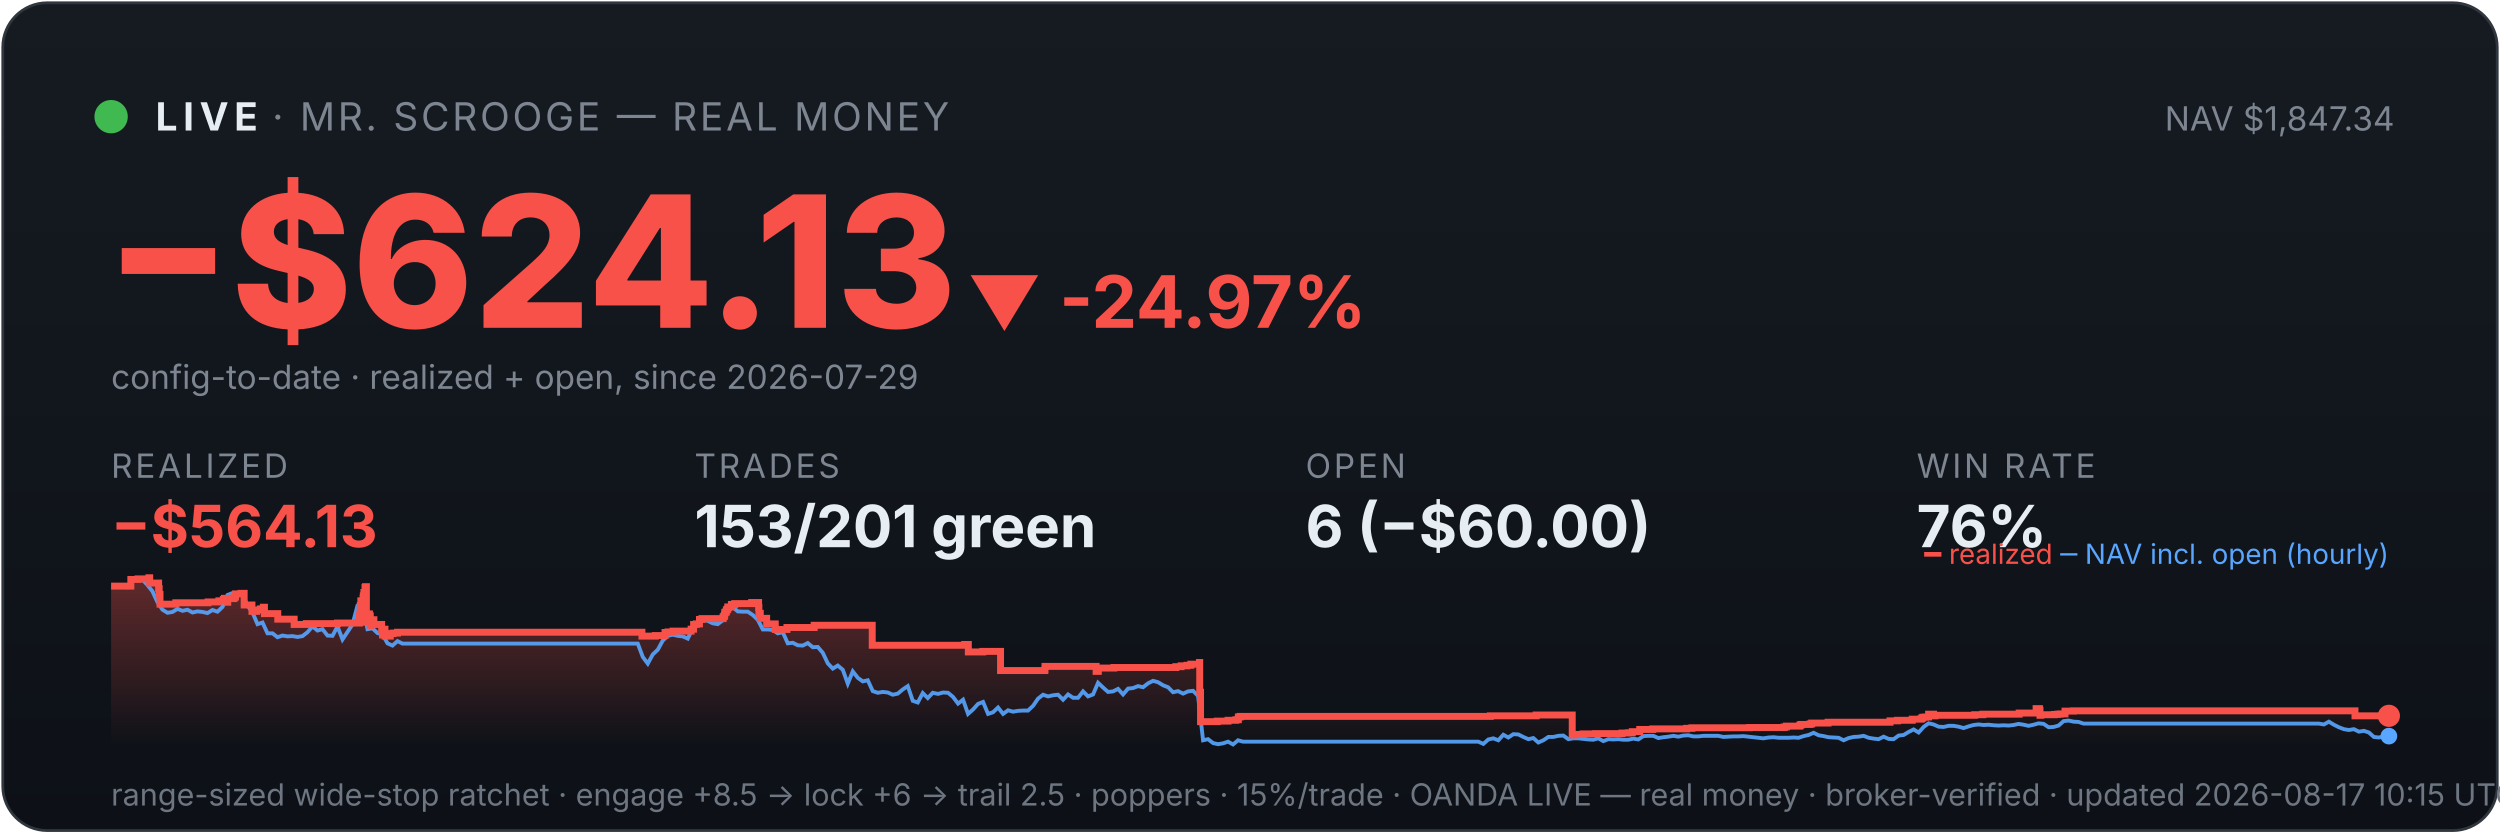
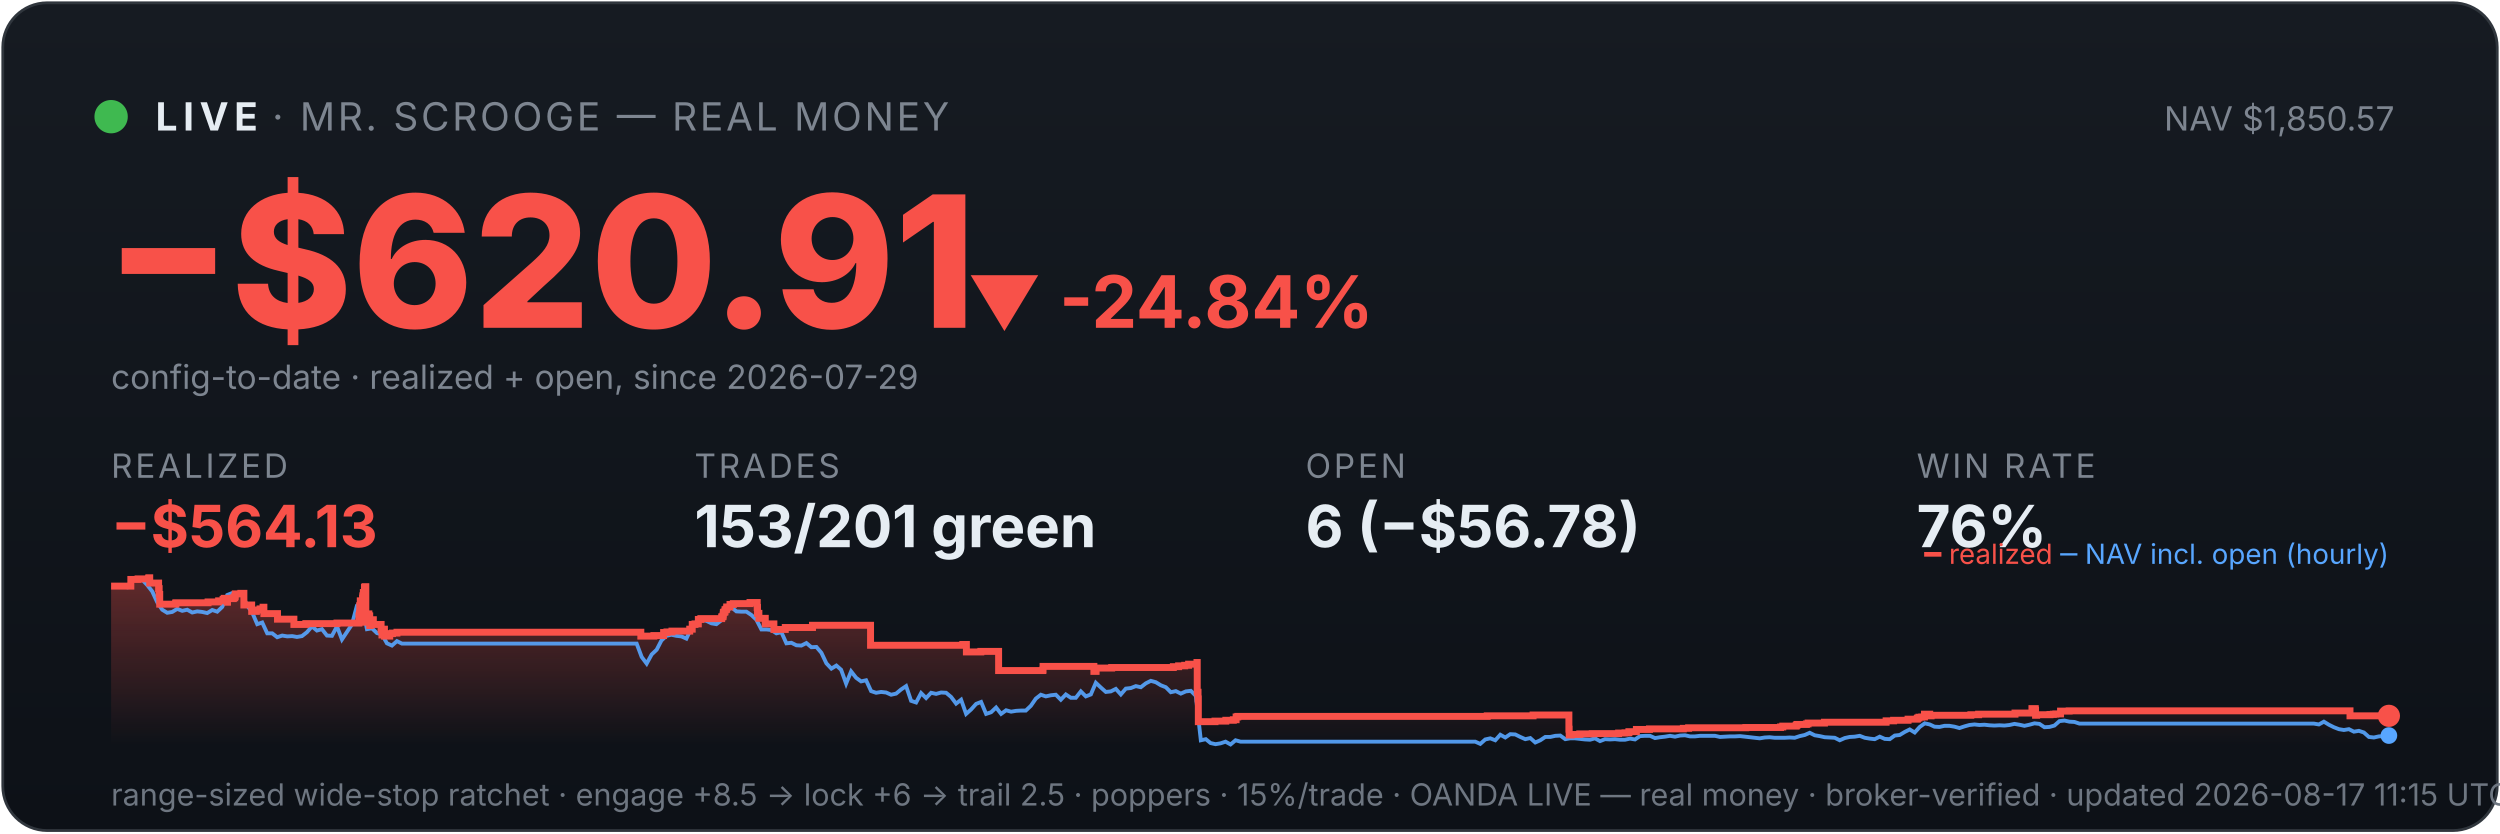
<svg xmlns="http://www.w3.org/2000/svg" viewBox="0 0 900 300" width="100%" font-family="system-ui,-apple-system,sans-serif">
  <defs>
    <linearGradient id="bg" x1="0" y1="0" x2="0" y2="1">
      <stop offset="0" stop-color="#161b22" />
      <stop offset="1" stop-color="#0d1117" />
    </linearGradient>
    <linearGradient id="fill" x1="0" y1="0" x2="0" y2="1">
      <stop offset="0" stop-color="#f85149" stop-opacity="0.35" />
      <stop offset="1" stop-color="#f85149" stop-opacity="0" />
    </linearGradient>
  </defs>
  <rect x="1" y="1" width="898" height="298" rx="16" fill="url(#bg)" stroke="#30363d" />
  <circle cx="40" cy="42" r="6" fill="#3fb950" />
  <text x="56" y="47" font-size="14" font-weight="700" fill="#e6edf3" letter-spacing="2">LIVE</text>
  <text x="98" y="47" font-size="14" fill="#7d8590" letter-spacing="1">· MR. SCROOGE — REAL MONEY</text>
-   <text x="862" y="47" font-size="12" fill="#7d8590" text-anchor="end">NAV $1,847.34</text>
-   <text x="38" y="118" font-size="66" font-weight="800" fill="#f85149">−$624.13</text>
-   <text x="348" y="118" font-size="26" font-weight="700" fill="#f85149">▼ -24.97%</text>
+   <text x="862" y="47" font-size="12" fill="#7d8590" text-anchor="end">NAV $1,850.57</text>
+   <text x="38" y="118" font-size="66" font-weight="800" fill="#f85149">−$620.91</text>
+   <text x="348" y="118" font-size="26" font-weight="700" fill="#f85149">▼ -24.84%</text>
  <text x="40" y="140" font-size="12" fill="#7d8590">config-to-date · realized + open, since 2026-07-29</text>
  <text x="40" y="172" font-family="system-ui,-apple-system,sans-serif" font-size="12" fill="#7d8590" letter-spacing="1">REALIZED</text>
  <text x="40" y="197" font-family="system-ui,-apple-system,sans-serif" font-size="21" font-weight="700" fill="#f85149">−$564.13</text>
  <text x="250" y="172" font-family="system-ui,-apple-system,sans-serif" font-size="12" fill="#7d8590" letter-spacing="1">TRADES</text>
  <text x="250" y="197" font-family="system-ui,-apple-system,sans-serif" font-size="21" font-weight="700" fill="#e6edf3">153/201 green</text>
  <text x="470" y="172" font-family="system-ui,-apple-system,sans-serif" font-size="12" fill="#7d8590" letter-spacing="1">OPEN</text>
-   <text x="470" y="197" font-family="system-ui,-apple-system,sans-serif" font-size="21" font-weight="700" fill="#e6edf3">6 (−$60.00)</text>
+   <text x="470" y="197" font-family="system-ui,-apple-system,sans-serif" font-size="21" font-weight="700" fill="#e6edf3">6 (−$56.78)</text>
  <text x="690" y="172" font-family="system-ui,-apple-system,sans-serif" font-size="12" fill="#7d8590" letter-spacing="1">WIN RATE</text>
  <text x="690" y="197" font-family="system-ui,-apple-system,sans-serif" font-size="21" font-weight="700" fill="#e6edf3">76%</text>
-   <polygon points="40,268 40.0,211.0 47.1,211.0 47.1,208.6 49.7,208.6 49.7,208.4 53.6,208.4 53.6,208.2 53.6,208.2 53.6,208.0 53.9,208.0 53.9,209.9 57.1,209.9 57.1,211.9 57.3,211.9 57.3,214.0 57.6,214.0 57.6,215.8 57.6,215.8 57.6,217.5 63.3,217.5 63.3,217.3 63.3,217.3 63.3,217.0 74.9,217.0 74.9,216.7 78.8,216.7 78.8,216.3 80.4,216.3 80.4,215.8 80.8,215.8 80.8,215.4 81.9,215.4 81.9,214.9 81.9,214.9 81.9,216.8 82.0,216.8 82.0,215.5 84.1,215.5 84.1,215.2 84.6,215.2 84.6,214.7 84.8,214.7 84.8,213.8 86.8,213.8 86.8,213.6 87.9,213.6 87.9,215.5 87.9,215.5 87.9,217.8 90.7,217.8 90.7,220.1 92.4,220.1 92.4,219.6 93.7,219.6 93.7,219.2 94.8,219.2 94.8,218.6 95.2,218.6 95.2,218.2 95.2,218.2 95.2,220.9 100.0,220.9 100.0,222.9 105.9,222.9 105.9,224.8 110.3,224.8 110.3,224.5 121.5,224.5 121.5,224.3 129.4,224.3 129.4,223.1 129.4,223.1 129.4,222.7 129.4,222.7 129.4,221.7 129.6,221.7 129.6,221.0 129.7,221.0 129.7,218.0 129.9,218.0 129.9,216.3 130.7,216.3 130.7,215.3 130.8,215.3 130.8,214.5 131.0,214.5 131.0,214.2 131.0,214.2 131.0,213.3 131.4,213.3 131.4,212.2 131.4,212.2 131.4,211.5 131.6,211.5 131.6,211.2 131.9,211.2 131.9,214.0 131.9,214.0 131.9,217.3 131.9,217.3 131.9,220.6 131.9,220.6 131.9,224.0 132.2,224.0 132.2,222.0 132.3,222.0 132.3,221.7 132.7,221.7 132.7,221.5 132.8,221.5 132.8,221.0 133.0,221.0 133.0,222.9 133.0,222.9 133.0,221.8 133.1,221.8 133.1,221.7 133.3,221.7 133.3,221.3 133.3,221.3 133.3,223.3 133.3,223.3 133.3,225.2 133.4,225.2 133.4,224.9 133.6,224.9 133.6,225.0 133.7,225.0 133.7,224.7 133.7,224.7 133.7,224.3 133.9,224.3 133.9,223.6 133.9,223.6 133.9,223.4 134.0,223.4 134.0,223.1 134.6,223.1 134.6,225.1 134.6,225.1 134.6,224.8 137.4,224.8 137.4,226.7 137.7,226.7 137.7,228.6 137.8,228.6 137.8,227.6 137.9,227.6 137.9,226.9 138.1,226.9 138.1,226.5 138.6,226.5 138.6,229.0 140.5,229.0 140.5,228.1 141.5,228.1 141.5,227.9 143.1,227.9 143.1,227.6 231.1,227.6 231.1,229.0 235.9,229.0 235.9,228.8 239.4,228.8 239.4,227.7 240.5,227.7 240.5,227.5 242.3,227.5 242.3,227.2 248.8,227.2 248.8,226.7 248.8,226.7 248.8,226.5 249.7,226.5 249.7,224.8 250.7,224.8 250.7,224.6 251.8,224.6 251.8,223.0 252.7,223.0 252.7,222.7 260.3,222.7 260.3,222.2 260.4,222.2 260.4,222.0 260.7,222.0 260.7,221.7 260.8,221.7 260.8,221.4 260.9,221.4 260.9,220.6 261.0,220.6 261.0,220.4 261.4,220.4 261.4,220.2 261.5,220.2 261.5,219.9 261.5,219.9 261.5,219.5 261.9,219.5 261.9,219.3 262.0,219.3 262.0,218.8 262.0,218.8 262.0,218.5 263.3,218.5 263.3,218.3 263.3,218.3 263.3,217.8 263.3,217.8 263.3,217.6 264.5,217.6 264.5,217.3 270.6,217.3 270.6,216.9 273.1,216.9 273.1,218.9 273.1,218.9 273.1,218.7 273.2,218.7 273.2,220.8 273.7,220.8 273.7,222.6 276.0,222.6 276.0,224.6 279.1,224.6 279.1,226.6 283.3,226.6 283.3,225.9 293.1,225.9 293.1,225.1 314.0,225.1 314.0,232.3 347.3,232.3 347.3,232.0 348.6,232.0 348.6,234.7 353.8,234.7 353.8,234.5 360.2,234.5 360.2,241.4 376.1,241.4 376.1,241.2 376.2,241.2 376.2,239.9 394.6,239.9 394.6,241.7 395.4,241.7 395.4,240.5 401.0,240.5 401.0,240.3 423.3,240.3 423.3,240.0 425.2,240.0 425.2,239.7 427.3,239.7 427.3,239.5 428.7,239.5 428.7,239.1 431.8,239.1 431.8,238.5 431.9,238.5 431.9,241.1 431.9,241.1 431.9,249.2 432.2,249.2 432.2,251.6 432.2,251.6 432.2,259.8 438.2,259.8 438.2,259.6 442.1,259.6 442.1,259.3 444.9,259.3 444.9,259.1 445.8,259.1 445.8,258.5 445.8,258.5 445.8,258.1 446.5,258.1 446.5,257.9 536.5,257.9 536.5,257.7 553.0,257.7 553.0,257.4 566.0,257.4 566.0,261.9 566.0,261.9 566.0,262.5 566.0,262.5 566.0,263.2 566.0,263.2 566.0,263.5 566.0,263.5 566.0,263.6 566.0,263.6 566.0,264.6 566.8,264.6 566.8,264.4 569.9,264.4 569.9,264.2 574.4,264.2 574.4,264.1 583.9,264.1 583.9,263.9 586.2,263.9 586.2,263.8 587.6,263.8 587.6,263.4 590.3,263.4 590.3,262.6 595.0,262.6 595.0,262.5 595.0,262.5 595.0,262.4 607.2,262.4 607.2,262.2 609.1,262.2 609.1,262.0 629.8,262.0 629.8,261.9 642.3,261.9 642.3,261.7 643.1,261.7 643.1,261.4 647.9,261.4 647.9,261.2 648.0,261.2 648.0,261.0 648.4,261.0 648.4,260.8 651.6,260.8 651.6,260.6 652.2,260.6 652.2,260.3 658.1,260.3 658.1,260.0 680.4,260.0 680.4,259.5 683.1,259.5 683.1,259.3 688.4,259.3 688.4,258.9 691.5,258.9 691.5,258.8 691.8,258.8 691.8,258.5 692.2,258.5 692.2,258.2 693.2,258.2 693.2,258.1 694.3,258.1 694.3,257.4 694.3,257.4 694.3,257.1 696.1,257.1 696.1,257.7 696.6,257.7 696.6,257.5 710.9,257.5 710.9,257.3 713.8,257.3 713.8,257.1 726.9,257.1 726.9,256.7 733.0,256.7 733.0,256.1 733.0,256.1 733.0,255.5 733.0,255.5 733.0,255.1 734.2,255.1 734.2,255.7 734.4,255.7 734.4,257.5 734.7,257.5 734.7,257.4 734.7,257.4 734.7,257.3 739.6,257.3 739.6,257.2 740.3,257.2 740.3,257.2 740.7,257.2 740.7,257.1 741.7,257.1 741.7,257.0 743.4,257.0 743.4,256.4 743.4,256.4 743.4,256.3 743.4,256.3 743.4,256.1 743.4,256.1 743.4,256.0 743.4,256.0 743.4,256.0 746.4,256.0 746.4,255.9 847.8,255.9 847.8,257.7 859.9,257.7 859.9,257.7 860.0,257.7 860.0,257.7 860,268" fill="url(#fill)" />
-   <polyline points="40.4,211.0 40.5,211.0 42.3,211.0 42.5,211.0 44.1,211.1 45.9,211.4 47.7,208.7 49.5,208.2 51.3,208.7 53.1,210.6 54.9,212.9 56.7,216.8 58.5,219.5 60.3,220.6 62.1,220.3 63.9,219.2 65.7,219.9 67.5,219.5 69.3,220.5 71.1,220.1 72.9,220.3 74.7,220.7 76.5,219.6 78.3,220.2 80.1,218.5 81.9,214.2 83.7,213.5 85.5,214.3 87.3,214.1 89.1,218.0 90.9,220.5 92.7,224.7 94.5,224.1 96.3,228.0 98.1,228.0 99.9,229.4 101.7,228.8 103.5,229.1 105.3,229.0 107.1,229.3 108.9,229.0 110.7,227.6 112.5,225.5 114.3,227.0 116.1,226.5 117.9,228.8 119.7,228.9 121.5,225.5 123.3,230.2 125.1,227.5 126.9,224.8 128.7,218.0 130.0,216.8 130.5,217.5 132.3,226.5 134.1,226.2 135.9,227.9 137.7,228.4 139.5,231.6 141.3,232.4 143.1,230.8 144.9,231.7 146.7,231.7 148.5,231.7 150.3,231.7 152.1,231.7 153.9,231.7 155.7,231.7 157.5,231.7 159.3,231.7 161.1,231.7 162.9,231.7 164.7,231.7 166.5,231.7 168.3,231.7 170.1,231.7 171.9,231.7 173.7,231.7 175.5,231.7 177.3,231.7 179.1,231.7 180.9,231.7 182.7,231.7 184.5,231.7 186.3,231.7 188.2,231.7 190.0,231.7 191.8,231.7 193.6,231.7 195.4,231.7 197.2,231.7 199.0,231.7 200.8,231.7 202.6,231.7 204.4,231.7 206.2,231.7 208.0,231.7 209.8,231.7 211.6,231.7 213.4,231.7 215.2,231.7 217.0,231.7 218.8,231.7 220.6,231.7 222.4,231.7 224.2,231.7 226.0,231.7 227.8,231.7 229.6,231.7 231.4,236.5 233.2,238.9 235.0,235.6 236.8,233.9 238.6,230.6 240.4,228.9 242.2,228.5 244.0,228.9 245.8,229.1 247.6,229.9 249.4,226.1 251.2,223.9 253.0,223.2 254.8,223.5 256.6,224.4 258.4,224.7 260.2,223.3 262.0,220.1 263.8,218.6 265.6,220.1 267.4,220.2 269.2,220.2 271.0,221.4 272.8,223.1 274.6,226.6 276.4,226.6 278.2,226.8 280.0,228.0 281.8,227.6 283.6,231.6 285.4,231.4 287.2,232.3 289.0,232.4 290.8,231.5 292.6,233.0 294.4,232.9 296.2,235.0 298.0,238.8 299.8,240.7 301.6,239.6 303.4,241.1 305.2,246.1 307.0,241.7 308.8,244.0 310.6,245.3 312.4,244.9 314.2,248.8 316.0,249.4 317.8,249.1 319.6,249.3 321.4,250.1 323.2,249.7 325.0,248.2 326.8,247.0 328.6,252.3 330.4,252.9 332.2,249.5 334.0,251.3 335.8,249.4 337.7,249.8 339.5,249.3 341.3,249.4 343.1,250.9 344.9,253.3 346.7,251.9 348.5,257.0 350.3,255.4 352.1,253.4 353.9,252.7 355.7,257.0 357.5,256.4 359.3,254.7 361.1,257.0 362.9,255.7 364.7,256.2 366.5,255.9 368.3,255.8 370.1,255.8 371.9,254.1 373.7,251.5 375.5,250.1 377.3,250.7 379.1,250.3 380.9,250.1 382.7,251.9 384.5,250.0 386.3,251.2 388.1,251.2 389.9,248.9 391.7,250.7 393.5,250.0 395.3,245.8 397.1,247.5 398.9,249.1 400.7,248.9 402.5,248.0 404.3,250.0 406.1,247.9 407.9,247.7 409.7,247.0 411.5,247.4 413.3,246.0 415.1,245.1 416.9,245.6 418.7,246.7 420.5,247.4 422.3,249.2 424.1,248.8 425.9,249.7 427.7,248.9 429.5,248.7 431.3,250.5 433.1,266.5 434.9,266.1 436.7,267.5 438.5,267.9 440.3,267.6 442.1,267.0 443.9,268.0 445.7,266.5 447.5,267.0 449.3,267.0 451.1,267.0 452.9,267.0 454.7,267.0 456.5,267.0 458.3,267.0 460.1,267.0 461.9,267.0 463.7,267.0 465.5,267.0 467.3,267.0 469.1,267.0 470.9,267.0 472.7,267.0 474.5,267.0 476.3,267.0 478.1,267.0 479.9,267.0 481.7,267.0 483.5,267.0 485.3,267.0 487.2,267.0 489.0,267.0 490.8,267.0 492.6,267.0 494.4,267.0 496.2,267.0 498.0,267.0 499.8,267.0 501.6,267.0 503.4,267.0 505.2,267.0 507.0,267.0 508.8,267.0 510.6,267.0 512.4,267.0 514.2,267.0 516.0,267.0 517.8,267.0 519.6,267.0 521.4,267.0 523.2,267.0 525.0,267.0 526.8,267.0 528.6,267.0 530.4,267.0 532.2,267.0 534.0,267.8 535.8,266.2 537.6,265.8 539.4,266.5 541.2,264.5 543.0,265.5 544.8,264.3 546.6,264.4 548.4,265.3 550.2,266.1 552.0,265.7 553.8,267.3 555.6,266.5 557.4,265.3 559.2,265.3 561.0,264.9 562.8,264.8 564.6,266.1 566.4,265.8 568.2,265.8 570.0,266.0 571.8,266.2 573.6,266.3 575.4,265.8 577.2,266.8 579.0,266.1 580.8,266.2 582.6,266.1 584.4,266.3 586.2,266.3 588.0,265.9 589.8,266.2 591.6,265.0 593.4,264.9 595.2,264.9 597.0,265.7 598.8,265.4 600.6,265.2 602.4,264.9 604.2,265.2 606.0,264.8 607.8,264.7 609.6,265.1 611.4,265.1 613.2,264.9 615.0,264.9 616.8,264.9 618.6,264.9 620.4,265.3 622.2,265.2 624.0,265.1 625.8,265.1 627.6,265.0 629.4,265.2 631.2,265.4 633.0,265.6 634.8,265.8 636.7,265.5 638.5,265.4 640.3,265.6 642.1,265.6 643.9,265.6 645.7,265.5 647.5,265.6 649.3,265.0 651.1,264.6 652.9,263.8 654.7,264.7 656.5,265.0 658.3,265.4 660.1,265.5 661.9,265.6 663.7,266.5 665.5,265.7 667.3,265.3 669.1,265.2 670.9,264.9 672.7,265.6 674.5,265.9 676.3,266.1 678.1,265.2 679.9,266.0 681.7,266.1 683.5,264.8 685.3,264.6 687.1,263.5 688.9,262.6 690.7,263.7 692.5,261.7 694.3,260.4 696.1,260.8 697.9,261.6 699.7,261.7 701.5,261.3 703.3,261.3 705.1,261.6 706.9,262.1 708.7,261.5 710.5,261.0 712.3,260.8 714.1,261.0 715.9,260.9 717.7,261.1 719.5,261.2 721.3,261.1 723.1,261.2 724.9,261.0 726.7,260.6 728.5,260.9 730.3,261.3 732.1,260.9 733.9,260.4 735.7,260.6 737.5,261.8 739.3,261.7 741.1,261.2 742.9,259.6 744.7,259.4 746.5,259.8 748.3,259.9 750.1,260.5 751.9,260.5 753.7,260.5 755.5,260.5 757.3,260.5 759.1,260.5 760.9,260.5 762.7,260.5 764.5,260.5 766.3,260.5 768.1,260.5 769.9,260.5 771.7,260.5 773.5,260.5 775.3,260.5 777.1,260.5 778.9,260.5 780.7,260.5 782.5,260.5 784.3,260.5 786.2,260.5 788.0,260.5 789.8,260.5 791.6,260.5 793.4,260.5 795.2,260.5 797.0,260.5 798.8,260.5 800.6,260.5 802.4,260.5 804.2,260.5 806.0,260.5 807.8,260.5 809.6,260.5 811.4,260.5 813.2,260.5 815.0,260.5 816.8,260.5 818.6,260.5 820.4,260.5 822.2,260.5 824.0,260.5 825.8,260.5 827.6,260.5 829.4,260.5 831.2,260.5 833.0,260.5 834.8,260.5 836.6,260.8 838.4,259.8 840.2,260.9 842.0,261.8 843.8,262.5 845.6,262.8 847.4,262.5 849.2,263.4 851.0,263.1 852.8,263.7 854.6,265.3 856.4,265.5 858.2,265.1 860.0,265.0" fill="none" stroke="#58a6ff" stroke-width="1.4" opacity="0.9" />
-   <polyline points="40.0,211.0 47.1,211.0 47.1,208.6 49.7,208.6 49.7,208.4 53.6,208.4 53.6,208.2 53.6,208.2 53.6,208.0 53.9,208.0 53.9,209.9 57.1,209.9 57.1,211.9 57.3,211.9 57.3,214.0 57.6,214.0 57.6,215.8 57.6,215.8 57.6,217.5 63.3,217.5 63.3,217.3 63.3,217.3 63.3,217.0 74.9,217.0 74.9,216.7 78.8,216.7 78.8,216.3 80.4,216.3 80.4,215.8 80.8,215.8 80.8,215.4 81.9,215.4 81.9,214.9 81.9,214.9 81.9,216.8 82.0,216.8 82.0,215.5 84.1,215.5 84.1,215.2 84.6,215.2 84.6,214.7 84.8,214.7 84.8,213.8 86.8,213.8 86.8,213.6 87.9,213.6 87.9,215.5 87.9,215.5 87.9,217.8 90.7,217.8 90.7,220.1 92.4,220.1 92.4,219.6 93.7,219.6 93.7,219.2 94.8,219.2 94.8,218.6 95.2,218.6 95.2,218.2 95.2,218.2 95.2,220.9 100.0,220.9 100.0,222.9 105.9,222.9 105.9,224.8 110.3,224.8 110.3,224.5 121.5,224.5 121.5,224.3 129.4,224.3 129.4,223.1 129.4,223.1 129.4,222.7 129.4,222.7 129.4,221.7 129.6,221.7 129.6,221.0 129.7,221.0 129.7,218.0 129.9,218.0 129.9,216.3 130.7,216.3 130.7,215.3 130.8,215.3 130.8,214.5 131.0,214.5 131.0,214.2 131.0,214.2 131.0,213.3 131.4,213.3 131.4,212.2 131.4,212.2 131.4,211.5 131.6,211.5 131.6,211.2 131.9,211.2 131.9,214.0 131.9,214.0 131.9,217.3 131.9,217.3 131.9,220.6 131.9,220.6 131.9,224.0 132.2,224.0 132.2,222.0 132.3,222.0 132.3,221.7 132.7,221.7 132.7,221.5 132.8,221.5 132.8,221.0 133.0,221.0 133.0,222.9 133.0,222.9 133.0,221.8 133.1,221.8 133.1,221.7 133.3,221.7 133.3,221.3 133.3,221.3 133.3,223.3 133.3,223.3 133.3,225.2 133.4,225.2 133.4,224.9 133.6,224.9 133.6,225.0 133.7,225.0 133.7,224.7 133.7,224.7 133.7,224.3 133.9,224.3 133.9,223.6 133.9,223.6 133.9,223.4 134.0,223.4 134.0,223.1 134.6,223.1 134.6,225.1 134.6,225.1 134.6,224.8 137.4,224.8 137.4,226.7 137.7,226.7 137.7,228.6 137.8,228.6 137.8,227.6 137.9,227.6 137.9,226.9 138.1,226.9 138.1,226.5 138.6,226.5 138.6,229.0 140.5,229.0 140.5,228.1 141.5,228.1 141.5,227.9 143.1,227.9 143.1,227.6 231.1,227.6 231.1,229.0 235.9,229.0 235.9,228.8 239.4,228.8 239.4,227.7 240.5,227.7 240.5,227.5 242.3,227.5 242.3,227.2 248.8,227.2 248.8,226.7 248.8,226.7 248.8,226.5 249.7,226.5 249.7,224.8 250.7,224.8 250.7,224.6 251.8,224.6 251.8,223.0 252.7,223.0 252.7,222.7 260.3,222.7 260.3,222.2 260.4,222.2 260.4,222.0 260.7,222.0 260.7,221.7 260.8,221.7 260.8,221.4 260.9,221.4 260.9,220.6 261.0,220.6 261.0,220.4 261.4,220.4 261.4,220.2 261.5,220.2 261.5,219.9 261.5,219.9 261.5,219.5 261.9,219.5 261.9,219.3 262.0,219.3 262.0,218.8 262.0,218.8 262.0,218.5 263.3,218.5 263.3,218.3 263.3,218.3 263.3,217.8 263.3,217.8 263.3,217.6 264.5,217.6 264.5,217.3 270.6,217.3 270.6,216.9 273.1,216.9 273.1,218.9 273.1,218.9 273.1,218.7 273.2,218.7 273.2,220.8 273.7,220.8 273.7,222.6 276.0,222.6 276.0,224.6 279.1,224.6 279.1,226.6 283.3,226.6 283.3,225.9 293.1,225.9 293.1,225.1 314.0,225.1 314.0,232.3 347.3,232.3 347.3,232.0 348.6,232.0 348.6,234.7 353.8,234.7 353.8,234.5 360.2,234.5 360.2,241.4 376.1,241.4 376.1,241.2 376.2,241.2 376.2,239.9 394.6,239.9 394.6,241.7 395.4,241.7 395.4,240.5 401.0,240.5 401.0,240.3 423.3,240.3 423.3,240.0 425.2,240.0 425.2,239.7 427.3,239.7 427.3,239.5 428.7,239.5 428.7,239.1 431.8,239.1 431.8,238.5 431.9,238.5 431.9,241.1 431.9,241.1 431.9,249.2 432.2,249.2 432.2,251.6 432.2,251.6 432.2,259.8 438.2,259.8 438.2,259.6 442.1,259.6 442.1,259.3 444.9,259.3 444.9,259.1 445.8,259.1 445.8,258.5 445.8,258.5 445.8,258.1 446.5,258.1 446.5,257.9 536.5,257.9 536.5,257.7 553.0,257.7 553.0,257.4 566.0,257.4 566.0,261.9 566.0,261.9 566.0,262.5 566.0,262.5 566.0,263.2 566.0,263.2 566.0,263.5 566.0,263.5 566.0,263.6 566.0,263.6 566.0,264.6 566.8,264.6 566.8,264.4 569.9,264.4 569.9,264.2 574.4,264.2 574.4,264.1 583.9,264.1 583.9,263.9 586.2,263.9 586.2,263.8 587.6,263.8 587.6,263.4 590.3,263.4 590.3,262.6 595.0,262.6 595.0,262.5 595.0,262.5 595.0,262.4 607.2,262.4 607.2,262.2 609.1,262.2 609.1,262.0 629.8,262.0 629.8,261.9 642.3,261.9 642.3,261.7 643.1,261.7 643.1,261.4 647.9,261.4 647.9,261.2 648.0,261.2 648.0,261.0 648.4,261.0 648.4,260.8 651.6,260.8 651.6,260.6 652.2,260.6 652.2,260.3 658.1,260.3 658.1,260.0 680.4,260.0 680.4,259.5 683.1,259.5 683.1,259.3 688.4,259.3 688.4,258.9 691.5,258.9 691.5,258.8 691.8,258.8 691.8,258.5 692.2,258.5 692.2,258.2 693.2,258.2 693.2,258.1 694.3,258.1 694.3,257.4 694.3,257.4 694.3,257.1 696.1,257.1 696.1,257.7 696.6,257.7 696.6,257.5 710.9,257.5 710.9,257.3 713.8,257.3 713.8,257.1 726.9,257.1 726.9,256.7 733.0,256.7 733.0,256.1 733.0,256.1 733.0,255.5 733.0,255.5 733.0,255.1 734.2,255.1 734.2,255.7 734.4,255.7 734.4,257.5 734.7,257.5 734.7,257.4 734.7,257.4 734.7,257.3 739.6,257.3 739.6,257.2 740.3,257.2 740.3,257.2 740.7,257.2 740.7,257.1 741.7,257.1 741.7,257.0 743.4,257.0 743.4,256.4 743.4,256.4 743.4,256.3 743.4,256.3 743.4,256.1 743.4,256.1 743.4,256.0 743.4,256.0 743.4,256.0 746.4,256.0 746.4,255.9 847.8,255.9 847.8,257.7 859.9,257.7 859.9,257.7 860.0,257.7 860.0,257.7" fill="none" stroke="#f85149" stroke-width="2.5" />
+   <polygon points="40,268 40.0,211.0 47.1,211.0 47.1,208.6 49.7,208.6 49.7,208.4 53.5,208.4 53.5,208.2 53.6,208.2 53.6,208.0 53.9,208.0 53.9,209.9 57.1,209.9 57.1,211.9 57.3,211.9 57.3,214.0 57.5,214.0 57.5,215.8 57.5,215.8 57.5,217.5 63.2,217.5 63.2,217.3 63.3,217.3 63.3,217.0 74.9,217.0 74.9,216.7 78.7,216.7 78.7,216.3 80.3,216.3 80.3,215.8 80.7,215.8 80.7,215.4 81.8,215.4 81.8,214.9 81.8,214.9 81.8,216.8 81.9,216.8 81.9,215.5 84.0,215.5 84.0,215.2 84.5,215.2 84.5,214.7 84.7,214.7 84.7,213.8 86.7,213.8 86.7,213.6 87.8,213.6 87.8,215.5 87.8,215.5 87.8,217.8 90.6,217.8 90.6,220.1 92.3,220.1 92.3,219.6 93.6,219.6 93.6,219.2 94.7,219.2 94.7,218.6 95.0,218.6 95.0,218.2 95.0,218.2 95.0,220.9 99.9,220.9 99.9,222.9 105.8,222.9 105.8,224.8 110.1,224.8 110.1,224.5 121.3,224.5 121.3,224.3 129.2,224.3 129.2,223.1 129.2,223.1 129.2,222.7 129.2,222.7 129.2,221.7 129.4,221.7 129.4,221.0 129.5,221.0 129.5,218.0 129.7,218.0 129.7,216.3 130.5,216.3 130.5,215.3 130.6,215.3 130.6,214.5 130.8,214.5 130.8,214.2 130.8,214.2 130.8,213.3 131.2,213.3 131.2,212.2 131.2,212.2 131.2,211.5 131.4,211.5 131.4,211.2 131.7,211.2 131.7,214.0 131.7,214.0 131.7,217.3 131.7,217.3 131.7,220.6 131.7,220.6 131.7,224.0 132.0,224.0 132.0,222.0 132.1,222.0 132.1,221.7 132.5,221.7 132.5,221.5 132.6,221.5 132.6,221.0 132.8,221.0 132.8,222.9 132.8,222.9 132.8,221.8 132.9,221.8 132.9,221.7 133.1,221.7 133.1,221.3 133.1,221.3 133.1,223.3 133.1,223.3 133.1,225.2 133.2,225.2 133.2,224.9 133.4,224.9 133.4,225.0 133.5,225.0 133.5,224.7 133.5,224.7 133.5,224.3 133.7,224.3 133.7,223.6 133.7,223.6 133.7,223.4 133.8,223.4 133.8,223.1 134.4,223.1 134.4,225.1 134.4,225.1 134.4,224.8 137.2,224.8 137.2,226.7 137.5,226.7 137.5,228.6 137.6,228.6 137.6,227.6 137.7,227.6 137.7,226.9 137.9,226.9 137.9,226.5 138.4,226.5 138.4,229.0 140.3,229.0 140.3,228.1 141.3,228.1 141.3,227.9 142.9,227.9 142.9,227.6 230.7,227.6 230.7,229.0 235.4,229.0 235.4,228.8 238.9,228.8 238.9,227.7 240.1,227.7 240.1,227.5 241.9,227.5 241.9,227.2 248.3,227.2 248.3,226.7 248.3,226.7 248.3,226.5 249.2,226.5 249.2,224.8 250.2,224.8 250.2,224.6 251.4,224.6 251.4,223.0 252.3,223.0 252.3,222.7 259.8,222.7 259.8,222.2 259.9,222.2 259.9,222.0 260.3,222.0 260.3,221.7 260.3,221.7 260.3,221.4 260.4,221.4 260.4,220.6 260.5,220.6 260.5,220.4 260.9,220.4 260.9,220.2 261.0,220.2 261.0,219.9 261.0,219.9 261.0,219.5 261.4,219.5 261.4,219.3 261.6,219.3 261.6,218.8 261.6,218.8 261.6,218.5 262.8,218.5 262.8,218.3 262.8,218.3 262.8,217.8 262.8,217.8 262.8,217.6 264.0,217.6 264.0,217.3 270.0,217.3 270.0,216.9 272.6,216.9 272.6,218.9 272.6,218.9 272.6,218.7 272.7,218.7 272.7,220.8 273.2,220.8 273.2,222.6 275.5,222.6 275.5,224.6 278.6,224.6 278.6,226.6 282.7,226.6 282.7,225.9 292.5,225.9 292.5,225.1 313.4,225.1 313.4,232.3 346.6,232.3 346.6,232.0 347.9,232.0 347.9,234.7 353.1,234.7 353.1,234.5 359.5,234.5 359.5,241.4 375.4,241.4 375.4,241.2 375.5,241.2 375.5,239.9 393.8,239.9 393.8,241.7 394.6,241.7 394.6,240.5 400.2,240.5 400.2,240.3 422.4,240.3 422.4,240.0 424.3,240.0 424.3,239.7 426.5,239.7 426.5,239.5 427.9,239.5 427.9,239.1 430.9,239.1 430.9,238.5 431.0,238.5 431.0,241.1 431.0,241.1 431.0,249.2 431.3,249.2 431.3,251.6 431.4,251.6 431.4,259.8 437.4,259.8 437.4,259.6 441.3,259.6 441.3,259.3 444.0,259.3 444.0,259.1 445.0,259.1 445.0,258.5 445.0,258.5 445.0,258.1 445.6,258.1 445.6,257.9 535.4,257.9 535.4,257.7 551.9,257.7 551.9,257.4 564.8,257.4 564.8,261.9 564.8,261.9 564.8,262.5 564.9,262.5 564.9,263.2 564.9,263.2 564.9,263.5 564.9,263.5 564.9,263.6 564.9,263.6 564.9,264.6 565.6,264.6 565.6,264.4 568.7,264.4 568.7,264.2 573.2,264.2 573.2,264.1 582.7,264.1 582.7,263.9 585.0,263.9 585.0,263.8 586.4,263.8 586.4,263.4 589.1,263.4 589.1,262.6 593.8,262.6 593.8,262.5 593.8,262.5 593.8,262.4 606.0,262.4 606.0,262.2 607.9,262.2 607.9,262.0 628.5,262.0 628.5,261.9 641.0,261.9 641.0,261.7 641.8,261.7 641.8,261.4 646.6,261.4 646.6,261.2 646.7,261.2 646.7,261.0 647.0,261.0 647.0,260.8 650.3,260.8 650.3,260.6 650.9,260.6 650.9,260.3 656.8,260.3 656.8,260.0 679.0,260.0 679.0,259.5 681.7,259.5 681.7,259.3 686.9,259.3 686.9,258.9 690.1,258.9 690.1,258.8 690.3,258.8 690.3,258.5 690.8,258.5 690.8,258.2 691.8,258.2 691.8,258.1 692.8,258.1 692.8,257.4 692.8,257.4 692.8,257.1 694.7,257.1 694.7,257.7 695.2,257.7 695.2,257.5 709.5,257.5 709.5,257.3 712.3,257.3 712.3,257.1 725.4,257.1 725.4,256.7 731.5,256.7 731.5,256.1 731.5,256.1 731.5,255.5 731.5,255.5 731.5,255.1 732.7,255.1 732.7,255.7 732.8,255.7 732.8,257.5 733.2,257.5 733.2,257.4 733.2,257.4 733.2,257.3 738.0,257.3 738.0,257.2 738.7,257.2 738.7,257.2 739.2,257.2 739.2,257.1 740.1,257.1 740.1,257.0 741.8,257.0 741.8,256.4 741.8,256.4 741.8,256.3 741.8,256.3 741.8,256.1 741.8,256.1 741.8,256.0 741.8,256.0 741.8,256.0 744.9,256.0 744.9,255.9 846.0,255.9 846.0,257.7 858.1,257.7 858.1,257.7 860.0,257.7 860.0,257.7 860,268" fill="url(#fill)" />
+   <polyline points="40.4,211.0 40.4,211.0 42.2,211.0 42.5,211.0 44.0,211.1 45.8,211.4 47.6,208.7 49.4,208.2 51.2,208.7 53.0,210.6 54.8,212.9 56.6,216.8 58.4,219.5 60.2,220.6 62.0,220.3 63.8,219.2 65.6,219.9 67.4,219.5 69.2,220.5 71.0,220.1 72.8,220.3 74.6,220.7 76.4,219.6 78.2,220.2 80.0,218.5 81.8,214.2 83.6,213.5 85.4,214.3 87.2,214.1 89.0,218.0 90.8,220.5 92.6,224.7 94.4,224.1 96.2,228.0 98.0,228.0 99.8,229.4 101.6,228.8 103.4,229.1 105.2,229.0 106.9,229.3 108.7,229.0 110.5,227.6 112.3,225.5 114.1,227.0 115.9,226.5 117.7,228.8 119.5,228.9 121.3,225.5 123.1,230.2 124.9,227.5 126.7,224.8 128.5,218.0 129.8,216.8 130.3,217.5 132.1,226.5 133.9,226.2 135.7,227.9 137.5,228.4 139.3,231.6 141.1,232.4 142.9,230.8 144.7,231.7 146.5,231.7 148.3,231.7 150.1,231.7 151.9,231.7 153.7,231.7 155.5,231.7 157.3,231.7 159.1,231.7 160.9,231.7 162.7,231.7 164.5,231.7 166.3,231.7 168.1,231.7 169.9,231.7 171.7,231.7 173.4,231.7 175.2,231.7 177.0,231.7 178.8,231.7 180.6,231.7 182.4,231.7 184.2,231.7 186.0,231.7 187.8,231.7 189.6,231.7 191.4,231.7 193.2,231.7 195.0,231.7 196.8,231.7 198.6,231.7 200.4,231.7 202.2,231.7 204.0,231.7 205.8,231.7 207.6,231.7 209.4,231.7 211.2,231.7 213.0,231.7 214.8,231.7 216.6,231.7 218.4,231.7 220.2,231.7 222.0,231.7 223.8,231.7 225.6,231.7 227.4,231.7 229.2,231.7 231.0,236.5 232.8,238.9 234.6,235.6 236.4,233.9 238.1,230.6 239.9,228.9 241.7,228.5 243.5,228.9 245.3,229.1 247.1,229.9 248.9,226.1 250.7,223.9 252.5,223.2 254.3,223.5 256.1,224.4 257.9,224.7 259.7,223.3 261.5,220.1 263.3,218.6 265.1,220.1 266.9,220.2 268.7,220.2 270.5,221.4 272.3,223.1 274.1,226.6 275.9,226.6 277.7,226.8 279.5,228.0 281.3,227.6 283.1,231.6 284.9,231.4 286.7,232.3 288.5,232.4 290.3,231.5 292.1,233.0 293.9,232.9 295.7,235.0 297.5,238.8 299.3,240.7 301.1,239.6 302.8,241.1 304.6,246.1 306.4,241.7 308.2,244.0 310.0,245.3 311.8,244.9 313.6,248.8 315.4,249.4 317.2,249.1 319.0,249.3 320.8,250.1 322.6,249.7 324.4,248.2 326.2,247.0 328.0,252.3 329.8,252.9 331.6,249.5 333.4,251.3 335.2,249.4 337.0,249.8 338.8,249.3 340.6,249.4 342.4,250.9 344.2,253.3 346.0,251.9 347.8,257.0 349.6,255.4 351.4,253.4 353.2,252.7 355.0,257.0 356.8,256.4 358.6,254.7 360.4,257.0 362.2,255.7 364.0,256.2 365.8,255.9 367.6,255.8 369.3,255.8 371.1,254.1 372.9,251.5 374.7,250.1 376.5,250.7 378.3,250.3 380.1,250.1 381.9,251.9 383.7,250.0 385.5,251.2 387.3,251.2 389.1,248.9 390.9,250.7 392.7,250.0 394.5,245.8 396.3,247.5 398.1,249.1 399.9,248.9 401.7,248.0 403.5,250.0 405.3,247.9 407.1,247.7 408.9,247.0 410.7,247.4 412.5,246.0 414.3,245.1 416.1,245.6 417.9,246.7 419.7,247.4 421.5,249.2 423.3,248.8 425.1,249.7 426.9,248.9 428.7,248.7 430.5,250.5 432.3,266.5 434.1,266.1 435.8,267.5 437.6,267.9 439.4,267.6 441.2,267.0 443.0,268.0 444.8,266.5 446.6,267.0 448.4,267.0 450.2,267.0 452.0,267.0 453.8,267.0 455.6,267.0 457.4,267.0 459.2,267.0 461.0,267.0 462.8,267.0 464.6,267.0 466.4,267.0 468.2,267.0 470.0,267.0 471.8,267.0 473.6,267.0 475.4,267.0 477.2,267.0 479.0,267.0 480.8,267.0 482.6,267.0 484.4,267.0 486.2,267.0 488.0,267.0 489.8,267.0 491.6,267.0 493.4,267.0 495.2,267.0 497.0,267.0 498.8,267.0 500.5,267.0 502.3,267.0 504.1,267.0 505.9,267.0 507.7,267.0 509.5,267.0 511.3,267.0 513.1,267.0 514.9,267.0 516.7,267.0 518.5,267.0 520.3,267.0 522.1,267.0 523.9,267.0 525.7,267.0 527.5,267.0 529.3,267.0 531.1,267.0 532.9,267.8 534.7,266.2 536.5,265.8 538.3,266.5 540.1,264.5 541.9,265.5 543.7,264.3 545.5,264.4 547.3,265.3 549.1,266.1 550.9,265.7 552.7,267.3 554.5,266.5 556.3,265.3 558.1,265.3 559.9,264.9 561.7,264.8 563.5,266.1 565.2,265.8 567.0,265.8 568.8,266.0 570.6,266.2 572.4,266.3 574.2,265.8 576.0,266.8 577.8,266.1 579.6,266.2 581.4,266.1 583.2,266.3 585.0,266.3 586.8,265.9 588.6,266.2 590.4,265.0 592.2,264.9 594.0,264.9 595.8,265.7 597.6,265.4 599.4,265.2 601.2,264.9 603.0,265.2 604.8,264.8 606.6,264.7 608.4,265.1 610.2,265.1 612.0,264.9 613.8,264.9 615.6,264.9 617.4,264.9 619.2,265.3 621.0,265.2 622.8,265.1 624.6,265.1 626.4,265.0 628.2,265.2 630.0,265.4 631.7,265.6 633.5,265.8 635.3,265.5 637.1,265.4 638.9,265.6 640.7,265.6 642.5,265.6 644.3,265.5 646.1,265.6 647.9,265.0 649.7,264.6 651.5,263.8 653.3,264.7 655.1,265.0 656.9,265.4 658.7,265.5 660.5,265.6 662.3,266.5 664.1,265.7 665.9,265.3 667.7,265.2 669.5,264.9 671.3,265.6 673.1,265.9 674.9,266.1 676.7,265.2 678.5,266.0 680.3,266.1 682.1,264.8 683.9,264.6 685.7,263.5 687.5,262.6 689.3,263.7 691.1,261.7 692.9,260.4 694.7,260.8 696.4,261.6 698.2,261.7 700.0,261.3 701.8,261.3 703.6,261.6 705.4,262.1 707.2,261.5 709.0,261.0 710.8,260.8 712.6,261.0 714.4,260.9 716.2,261.1 718.0,261.2 719.8,261.1 721.6,261.2 723.4,261.0 725.2,260.6 727.0,260.9 728.8,261.3 730.6,260.9 732.4,260.4 734.2,260.6 736.0,261.8 737.8,261.7 739.6,261.2 741.4,259.6 743.2,259.4 745.0,259.8 746.8,259.9 748.6,260.5 750.4,260.5 752.2,260.5 754.0,260.5 755.8,260.5 757.6,260.5 759.4,260.5 761.2,260.5 762.9,260.5 764.7,260.5 766.5,260.5 768.3,260.5 770.1,260.5 771.9,260.5 773.7,260.5 775.5,260.5 777.3,260.5 779.1,260.5 780.9,260.5 782.7,260.5 784.5,260.5 786.3,260.5 788.1,260.5 789.9,260.5 791.7,260.5 793.5,260.5 795.3,260.5 797.1,260.5 798.9,260.5 800.7,260.5 802.5,260.5 804.3,260.5 806.1,260.5 807.9,260.5 809.7,260.5 811.5,260.5 813.3,260.5 815.1,260.5 816.9,260.5 818.7,260.5 820.5,260.5 822.3,260.5 824.1,260.5 825.9,260.5 827.6,260.5 829.4,260.5 831.2,260.5 833.0,260.5 834.8,260.8 836.6,259.8 838.4,260.9 840.2,261.8 842.0,262.5 843.8,262.8 845.6,262.5 847.4,263.4 849.2,263.1 851.0,263.7 852.8,265.3 854.6,265.5 856.4,265.1 858.2,265.0 860.0,264.8" fill="none" stroke="#58a6ff" stroke-width="1.4" opacity="0.9" />
+   <polyline points="40.0,211.0 47.1,211.0 47.1,208.6 49.7,208.6 49.7,208.4 53.5,208.4 53.5,208.2 53.6,208.2 53.6,208.0 53.9,208.0 53.9,209.9 57.1,209.9 57.1,211.9 57.3,211.9 57.3,214.0 57.5,214.0 57.5,215.8 57.5,215.8 57.5,217.5 63.2,217.5 63.2,217.3 63.3,217.3 63.3,217.0 74.9,217.0 74.9,216.7 78.7,216.7 78.7,216.3 80.3,216.3 80.3,215.8 80.7,215.8 80.7,215.4 81.8,215.4 81.8,214.9 81.8,214.9 81.8,216.8 81.9,216.8 81.9,215.5 84.0,215.5 84.0,215.2 84.5,215.2 84.5,214.7 84.7,214.7 84.7,213.8 86.7,213.8 86.7,213.6 87.8,213.6 87.8,215.5 87.8,215.5 87.8,217.8 90.6,217.8 90.6,220.1 92.3,220.1 92.3,219.6 93.6,219.6 93.6,219.2 94.7,219.2 94.7,218.6 95.0,218.6 95.0,218.2 95.0,218.2 95.0,220.9 99.9,220.9 99.9,222.9 105.8,222.9 105.8,224.8 110.1,224.8 110.1,224.5 121.3,224.5 121.3,224.3 129.2,224.3 129.2,223.1 129.2,223.1 129.2,222.7 129.2,222.7 129.2,221.7 129.4,221.7 129.4,221.0 129.5,221.0 129.5,218.0 129.7,218.0 129.7,216.3 130.5,216.3 130.5,215.3 130.6,215.3 130.6,214.5 130.8,214.5 130.8,214.2 130.8,214.2 130.8,213.3 131.2,213.3 131.2,212.2 131.2,212.2 131.2,211.5 131.4,211.5 131.4,211.2 131.7,211.2 131.7,214.0 131.7,214.0 131.7,217.3 131.7,217.3 131.7,220.6 131.7,220.6 131.7,224.0 132.0,224.0 132.0,222.0 132.1,222.0 132.1,221.7 132.5,221.7 132.5,221.5 132.6,221.5 132.6,221.0 132.8,221.0 132.8,222.9 132.8,222.9 132.8,221.8 132.9,221.8 132.9,221.7 133.1,221.7 133.1,221.3 133.1,221.3 133.1,223.3 133.1,223.3 133.1,225.2 133.2,225.2 133.2,224.9 133.4,224.9 133.4,225.0 133.5,225.0 133.5,224.7 133.5,224.7 133.5,224.3 133.7,224.3 133.7,223.6 133.7,223.6 133.7,223.4 133.8,223.4 133.8,223.1 134.4,223.1 134.4,225.1 134.4,225.1 134.4,224.8 137.2,224.8 137.2,226.7 137.5,226.7 137.5,228.6 137.6,228.6 137.6,227.6 137.7,227.6 137.7,226.9 137.9,226.9 137.9,226.5 138.4,226.5 138.4,229.0 140.3,229.0 140.3,228.1 141.3,228.1 141.3,227.9 142.9,227.9 142.9,227.6 230.7,227.6 230.7,229.0 235.4,229.0 235.4,228.8 238.9,228.8 238.9,227.7 240.1,227.7 240.1,227.5 241.9,227.5 241.9,227.2 248.3,227.2 248.3,226.7 248.3,226.7 248.3,226.5 249.2,226.5 249.2,224.8 250.2,224.8 250.2,224.6 251.4,224.6 251.4,223.0 252.3,223.0 252.3,222.7 259.8,222.7 259.8,222.2 259.9,222.2 259.9,222.0 260.3,222.0 260.3,221.7 260.3,221.7 260.3,221.4 260.4,221.4 260.4,220.6 260.5,220.6 260.5,220.4 260.9,220.4 260.9,220.2 261.0,220.2 261.0,219.9 261.0,219.9 261.0,219.5 261.4,219.5 261.4,219.3 261.6,219.3 261.6,218.8 261.6,218.8 261.6,218.5 262.8,218.5 262.8,218.3 262.8,218.3 262.8,217.8 262.8,217.8 262.8,217.6 264.0,217.6 264.0,217.3 270.0,217.3 270.0,216.9 272.6,216.9 272.6,218.9 272.6,218.9 272.6,218.7 272.7,218.7 272.7,220.8 273.2,220.8 273.2,222.6 275.5,222.6 275.5,224.6 278.6,224.6 278.6,226.6 282.7,226.6 282.7,225.9 292.5,225.9 292.5,225.1 313.4,225.1 313.4,232.3 346.6,232.3 346.6,232.0 347.9,232.0 347.9,234.7 353.1,234.7 353.1,234.5 359.5,234.5 359.5,241.4 375.4,241.4 375.4,241.2 375.5,241.2 375.5,239.9 393.8,239.9 393.8,241.7 394.6,241.7 394.6,240.5 400.2,240.5 400.2,240.3 422.4,240.3 422.4,240.0 424.3,240.0 424.3,239.7 426.5,239.7 426.5,239.5 427.9,239.5 427.9,239.1 430.9,239.1 430.9,238.5 431.0,238.5 431.0,241.1 431.0,241.1 431.0,249.2 431.3,249.2 431.3,251.6 431.4,251.6 431.4,259.8 437.4,259.8 437.4,259.6 441.3,259.6 441.3,259.3 444.0,259.3 444.0,259.1 445.0,259.1 445.0,258.5 445.0,258.5 445.0,258.1 445.6,258.1 445.6,257.9 535.4,257.9 535.4,257.7 551.9,257.7 551.9,257.4 564.8,257.4 564.8,261.9 564.8,261.9 564.8,262.5 564.9,262.5 564.9,263.2 564.9,263.2 564.9,263.5 564.9,263.5 564.9,263.6 564.9,263.6 564.9,264.6 565.6,264.6 565.6,264.4 568.7,264.4 568.7,264.2 573.2,264.2 573.2,264.1 582.7,264.1 582.7,263.9 585.0,263.9 585.0,263.8 586.4,263.8 586.4,263.4 589.1,263.4 589.1,262.6 593.8,262.6 593.8,262.5 593.8,262.5 593.8,262.4 606.0,262.4 606.0,262.2 607.9,262.2 607.9,262.0 628.5,262.0 628.5,261.9 641.0,261.9 641.0,261.7 641.8,261.7 641.8,261.4 646.6,261.4 646.6,261.2 646.7,261.2 646.7,261.0 647.0,261.0 647.0,260.8 650.3,260.8 650.3,260.6 650.9,260.6 650.9,260.3 656.8,260.3 656.8,260.0 679.0,260.0 679.0,259.5 681.7,259.5 681.7,259.3 686.9,259.3 686.9,258.9 690.1,258.9 690.1,258.8 690.3,258.8 690.3,258.5 690.8,258.5 690.8,258.2 691.8,258.2 691.8,258.1 692.8,258.1 692.8,257.4 692.8,257.4 692.8,257.1 694.7,257.1 694.7,257.7 695.2,257.7 695.2,257.5 709.5,257.5 709.5,257.3 712.3,257.3 712.3,257.1 725.4,257.1 725.4,256.7 731.5,256.7 731.5,256.1 731.5,256.1 731.5,255.5 731.5,255.5 731.5,255.1 732.7,255.1 732.7,255.7 732.8,255.7 732.8,257.5 733.2,257.5 733.2,257.4 733.2,257.4 733.2,257.3 738.0,257.3 738.0,257.2 738.7,257.2 738.7,257.2 739.2,257.2 739.2,257.1 740.1,257.1 740.1,257.0 741.8,257.0 741.8,256.4 741.8,256.4 741.8,256.3 741.8,256.3 741.8,256.1 741.8,256.1 741.8,256.0 741.8,256.0 741.8,256.0 744.9,256.0 744.9,255.9 846.0,255.9 846.0,257.7 858.1,257.7 858.1,257.7 860.0,257.7 860.0,257.7" fill="none" stroke="#f85149" stroke-width="2.5" />
  <circle cx="860.0" cy="257.7" r="4" fill="#f85149" />
-   <circle cx="860.0" cy="265.0" r="3" fill="#58a6ff" />
+   <circle cx="860.0" cy="264.8" r="3" fill="#58a6ff" />
  <text x="860" y="203" font-size="10" text-anchor="end" fill="#7d8590">
    <tspan fill="#f85149">━ realized</tspan>
    <tspan fill="#58a6ff">─ NAV incl. open (hourly)</tspan>
  </text>
-   <text x="40" y="290" font-size="11" fill="#6e7681">range-sized wide-stop ratchet · engage +8.5 → lock +6 → trail 2.5 · poppers · 15%/trade · OANDA LIVE — real money · broker-verified · updated 2026-08-17 10:15 UTC</text>
+   <text x="40" y="290" font-size="11" fill="#6e7681">range-sized wide-stop ratchet · engage +8.5 → lock +6 → trail 2.5 · poppers · 15%/trade · OANDA LIVE — real money · broker-verified · updated 2026-08-17 11:15 UTC</text>
</svg>
